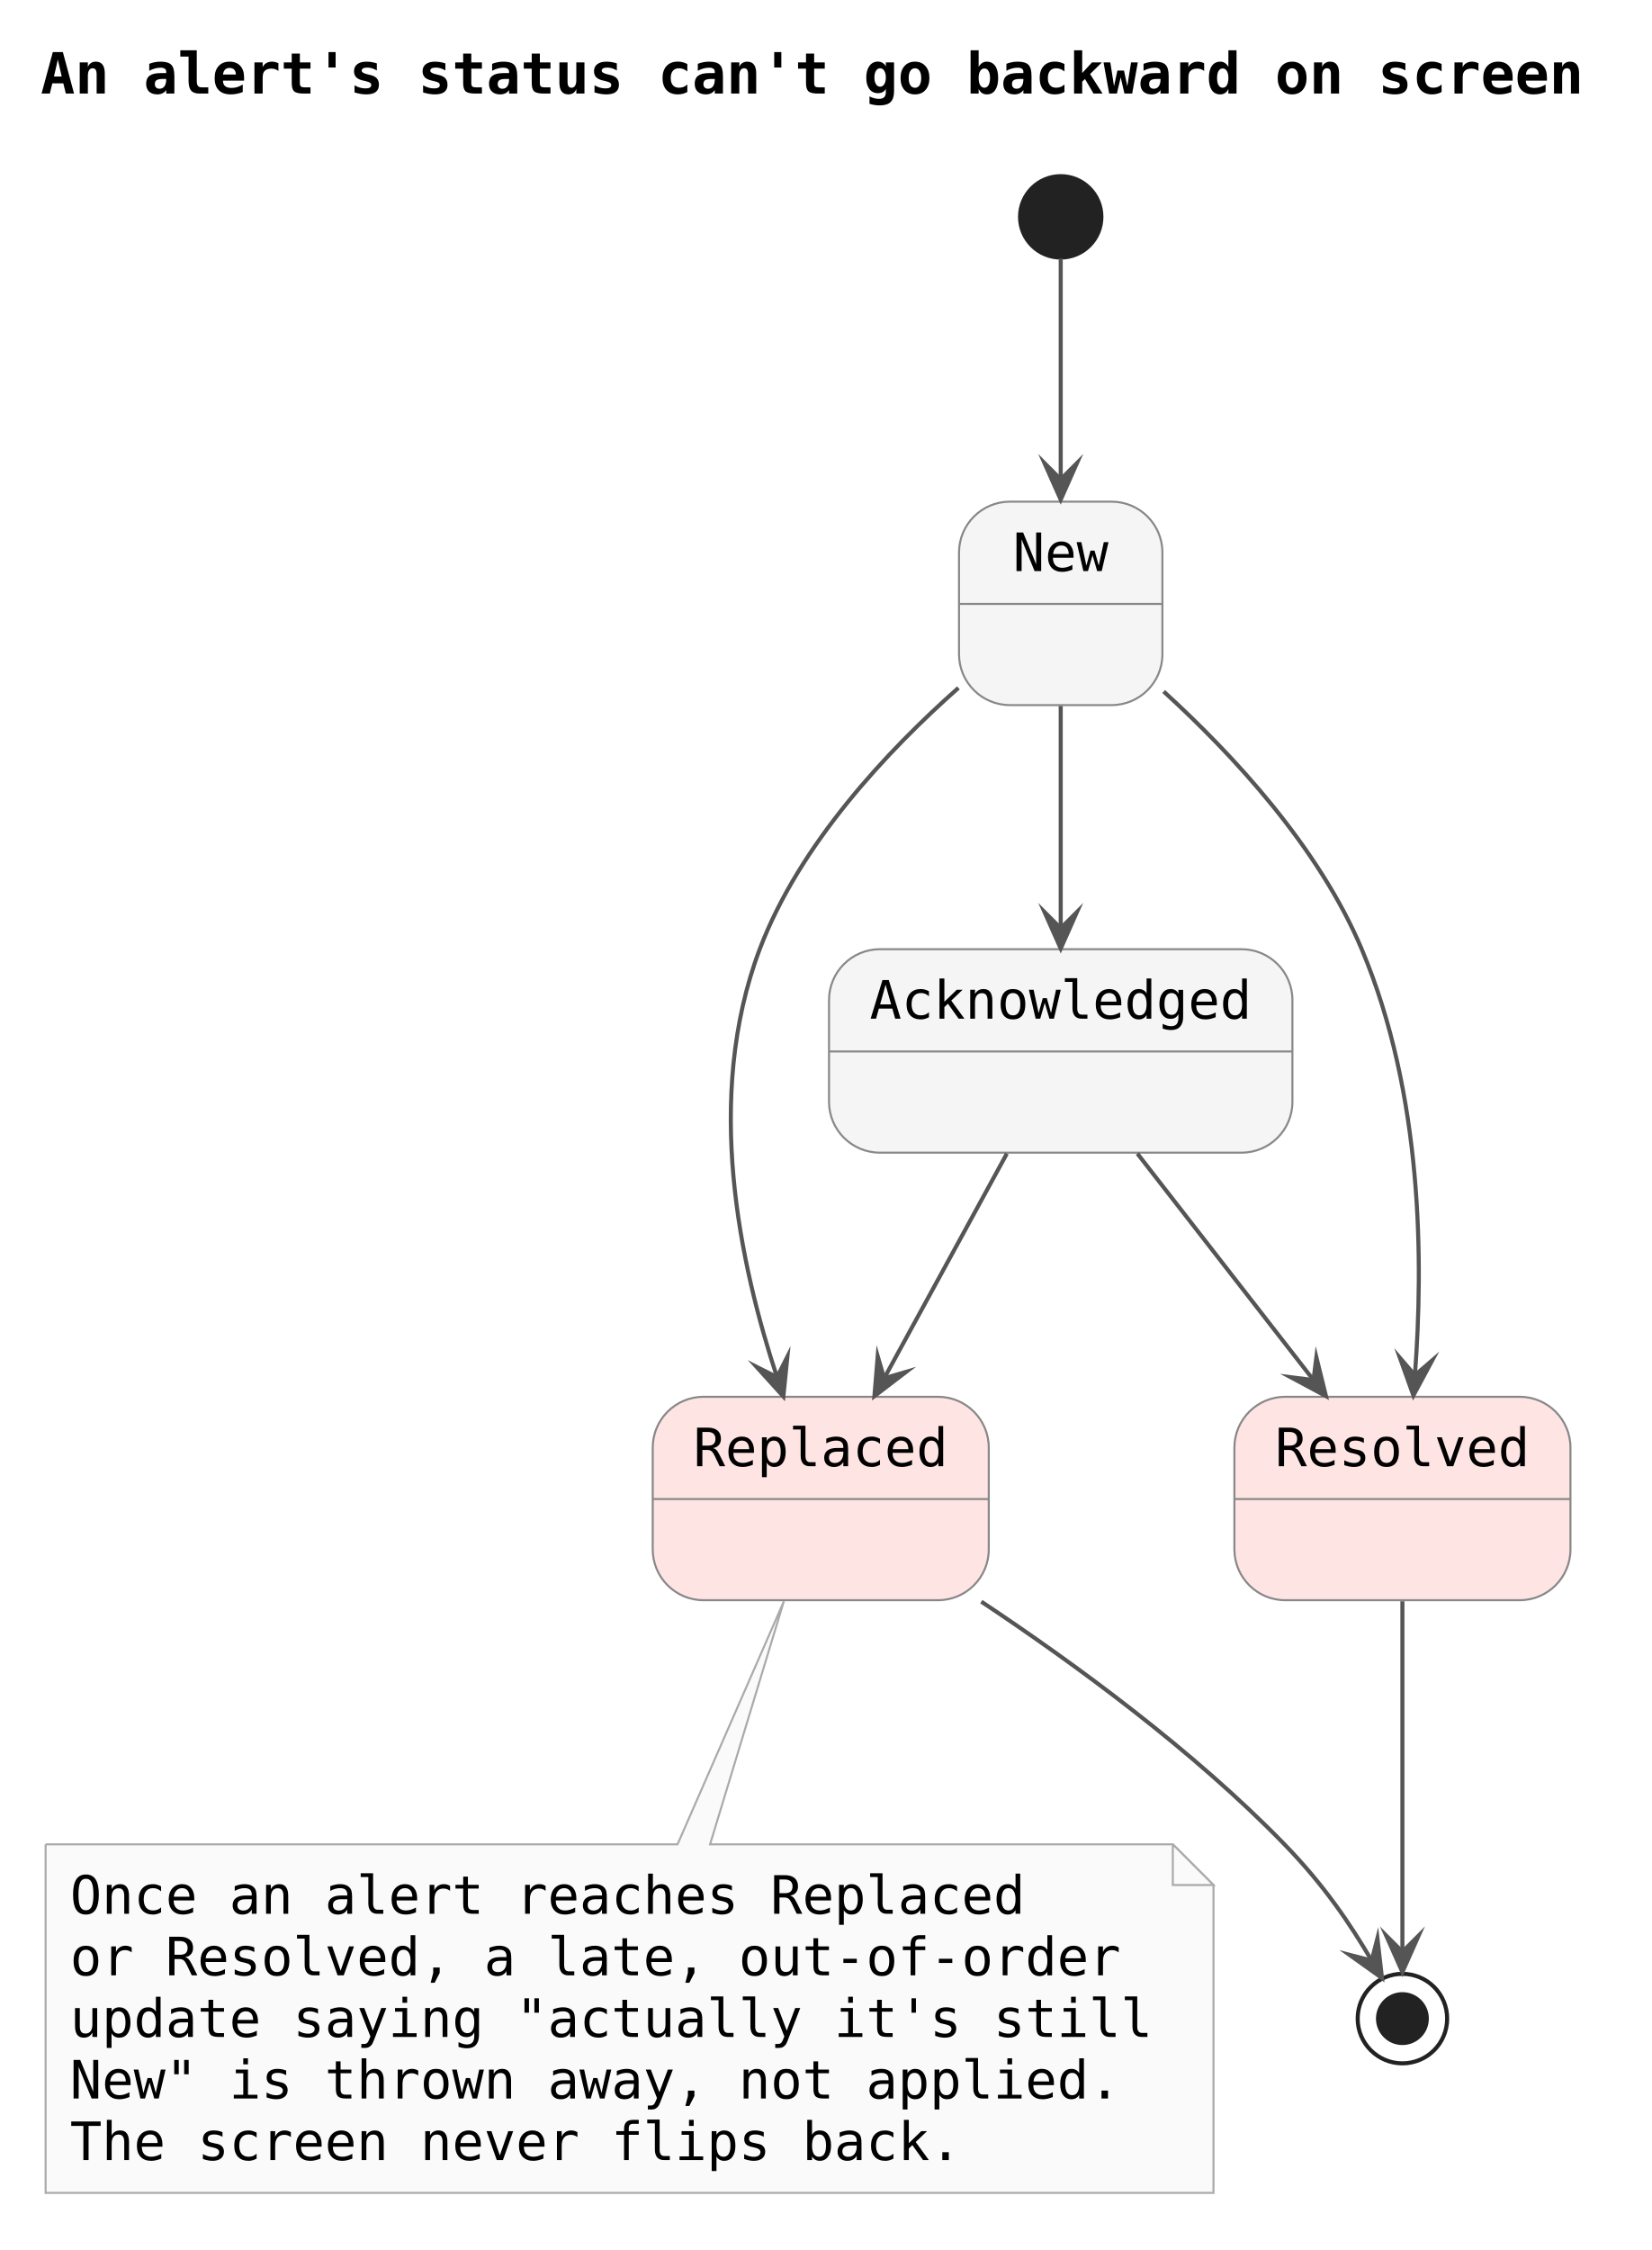
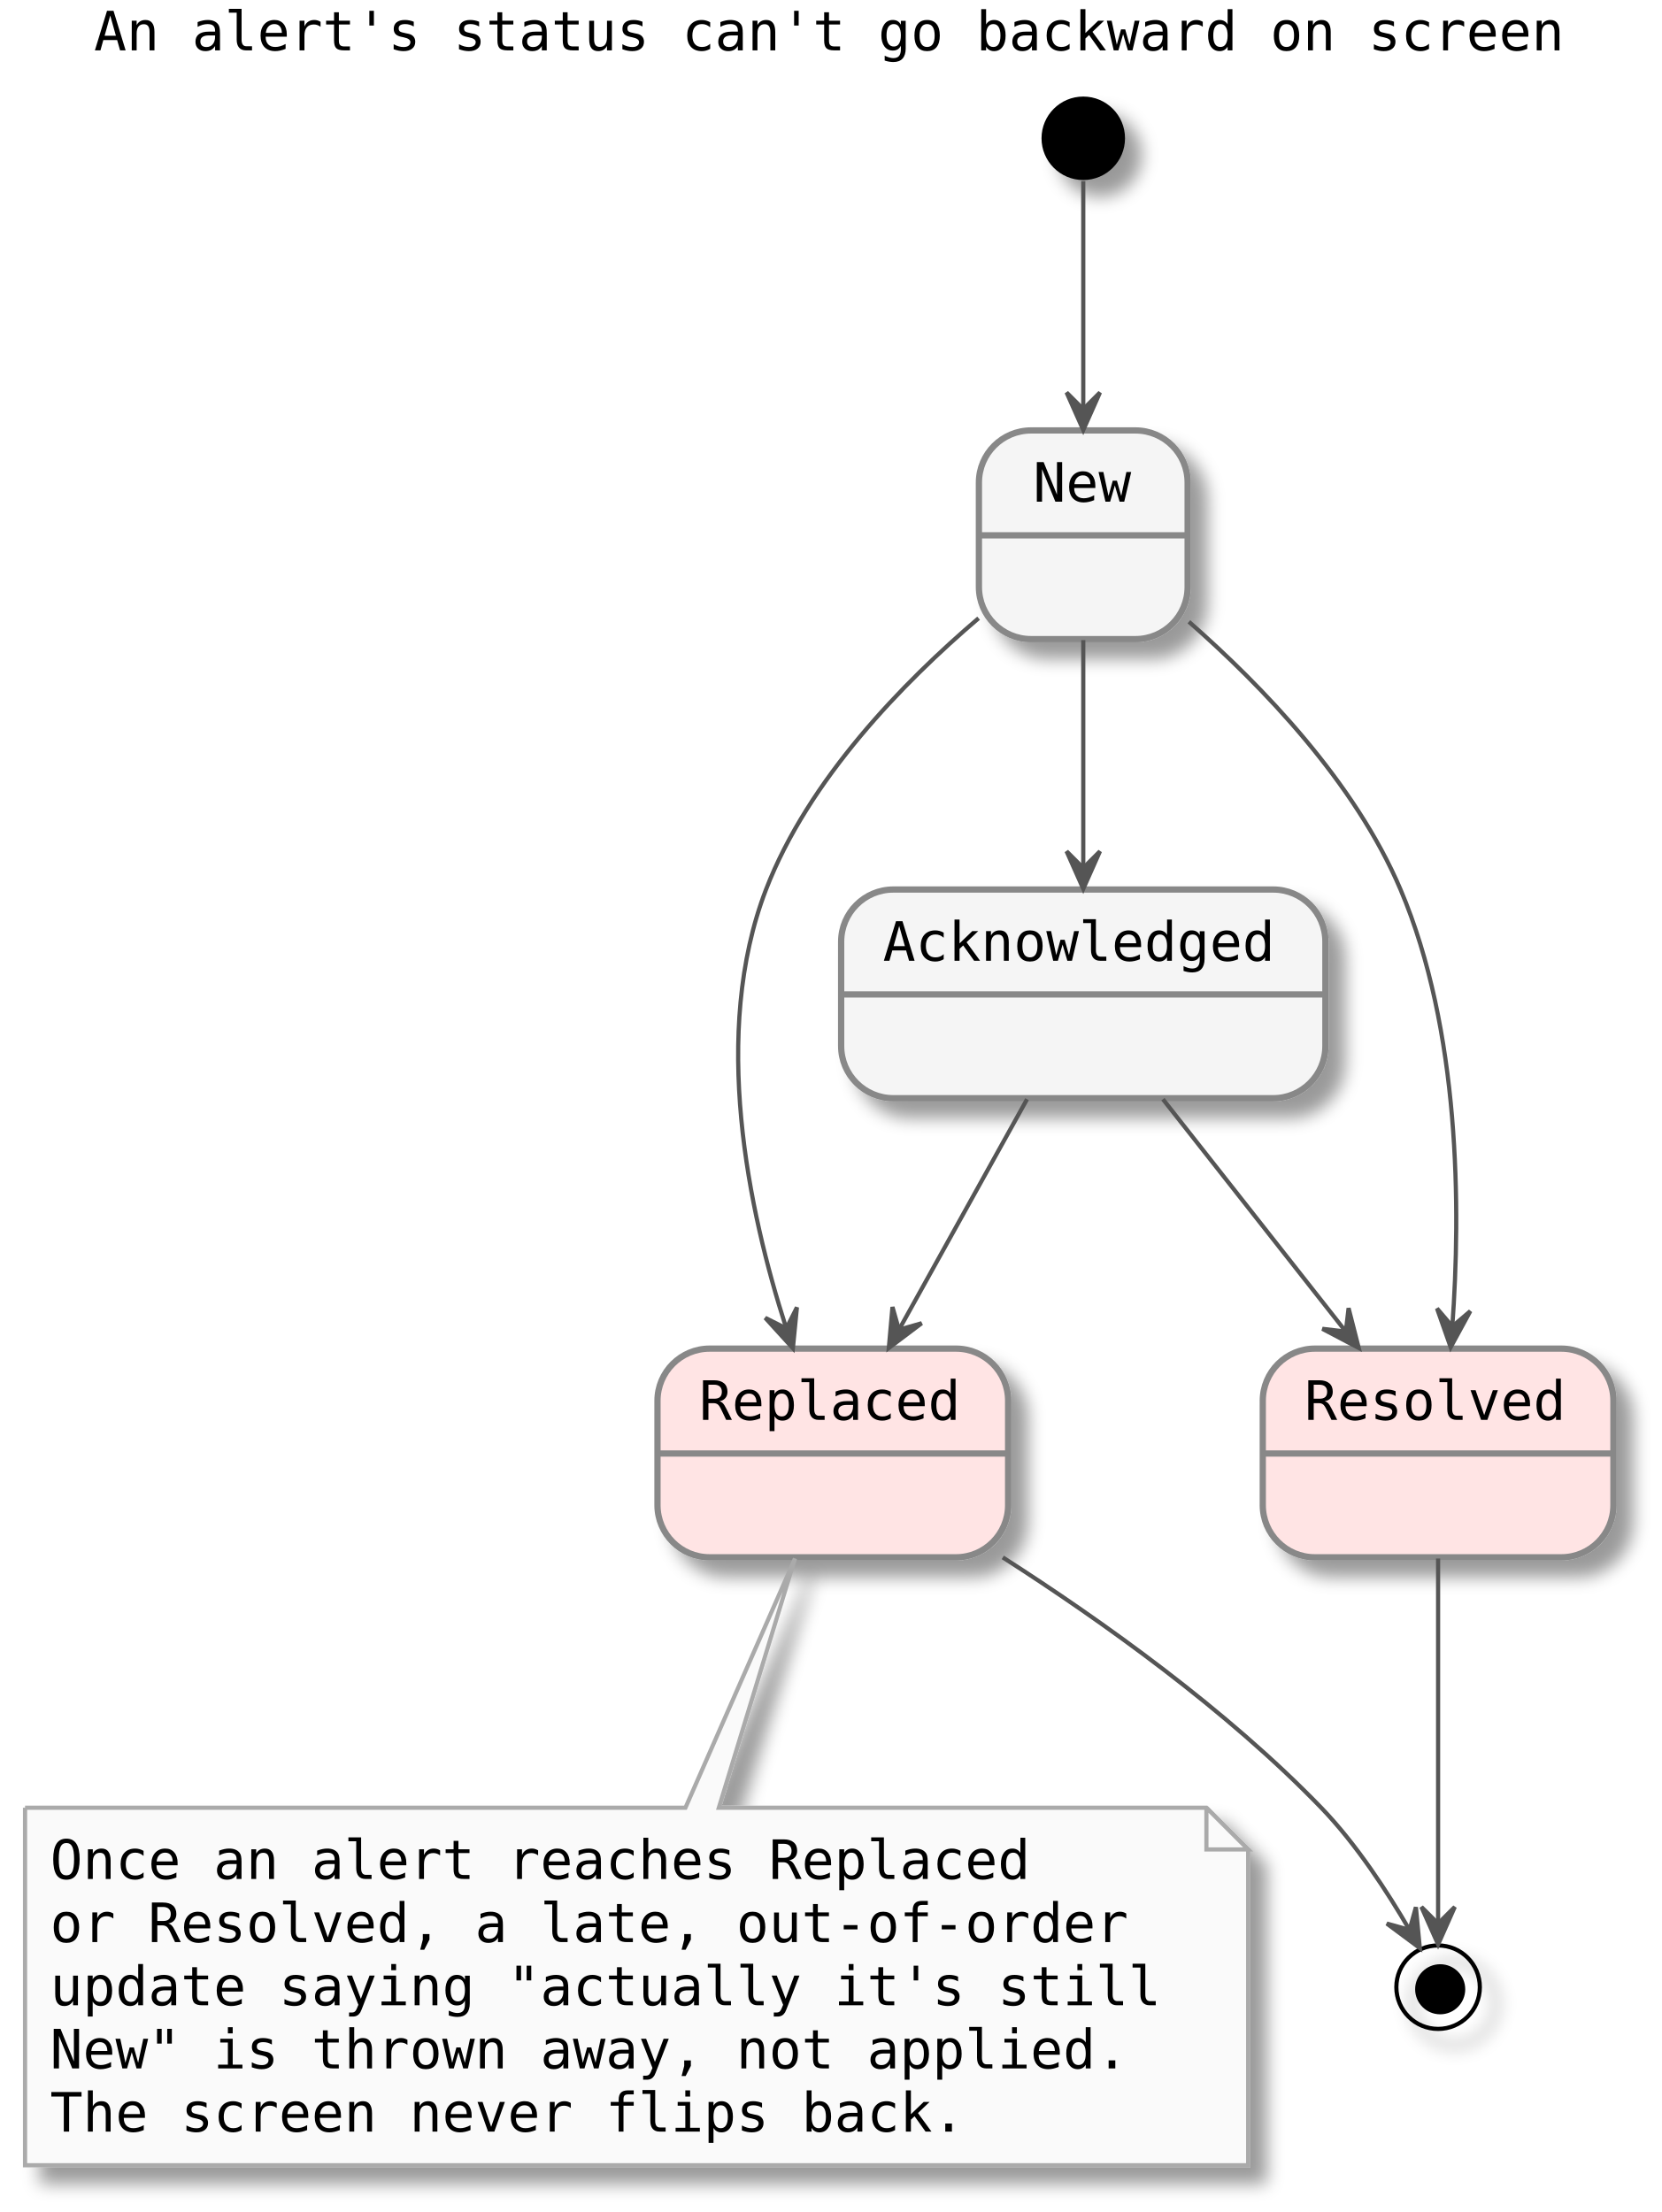
- <svg xmlns="http://www.w3.org/2000/svg" contentStyleType="text/css" data-diagram-type="STATE" height="553px" preserveAspectRatio="none" style="width:406px;height:553px;background:#FFFFFF;" version="1.1" viewBox="0 0 406 553" width="406px" zoomAndPan="magnify">
-   <defs />
+ <svg xmlns="http://www.w3.org/2000/svg" contentScriptType="application/ecmascript" contentStyleType="text/css" height="530px" preserveAspectRatio="none" style="width:398px;height:530px;" version="1.1" viewBox="0 0 398 530" width="398px" zoomAndPan="magnify">
+   <defs>
+     <filter height="300%" id="f1s46bpgfqztap" width="300%" x="-1" y="-1">
+       <feGaussianBlur result="blurOut" stdDeviation="2.0" />
+       <feColorMatrix in="blurOut" result="blurOut2" type="matrix" values="0 0 0 0 0 0 0 0 0 0 0 0 0 0 0 0 0 0 .4 0" />
+       <feOffset dx="4.0" dy="4.0" in="blurOut2" result="blurOut3" />
+       <feBlend in="SourceGraphic" in2="blurOut3" mode="normal" />
+     </filter>
+   </defs>
  <g>
-     <g class="title" data-source-line="1">
-       <text fill="#000000" font-family="monospace" font-size="14" font-weight="700" lengthAdjust="spacing" textLength="379.292" x="10" y="22.995">An alert's status can't go backward on screen</text>
-     </g>
-     <g class="entity" data-qualified-name="Replaced" data-source-line="19" id="ent0001">
-       <rect fill="#FFE4E4" height="50" rx="12.5" ry="12.5" style="stroke:#888888;stroke-width:0.5;" width="82.613" x="160.464" y="343.297" />
-       <line style="stroke:#888888;stroke-width:0.5;" x1="160.464" x2="243.078" y1="368.43" y2="368.43" />
-       <text fill="#000000" font-family="monospace" font-size="13" lengthAdjust="spacing" textLength="62.613" x="170.464" y="360.364">Replaced</text>
-     </g>
-     <g class="entity" data-qualified-name="Resolved" data-source-line="20" id="ent0002">
-       <rect fill="#FFE4E4" height="50" rx="12.5" ry="12.5" style="stroke:#888888;stroke-width:0.5;" width="82.613" x="303.464" y="343.297" />
-       <line style="stroke:#888888;stroke-width:0.5;" x1="303.464" x2="386.078" y1="368.43" y2="368.43" />
-       <text fill="#000000" font-family="monospace" font-size="13" lengthAdjust="spacing" textLength="62.613" x="313.464" y="360.364">Resolved</text>
-     </g>
-     <g class="start_entity" data-qualified-name=".start." data-source-line="11" id="ent0003">
-       <ellipse cx="260.764" cy="53.297" fill="#222222" rx="10" ry="10" style="stroke:#222222;stroke-width:1;" />
-     </g>
-     <g class="entity" data-qualified-name="New" data-source-line="11" id="ent0004">
-       <rect fill="#F5F5F5" height="50" rx="12.5" ry="12.5" style="stroke:#888888;stroke-width:0.5;" width="50" x="235.764" y="123.297" />
-       <line style="stroke:#888888;stroke-width:0.5;" x1="235.764" x2="285.764" y1="148.43" y2="148.43" />
-       <text fill="#000000" font-family="monospace" font-size="13" lengthAdjust="spacing" textLength="23.48" x="249.024" y="140.364">New</text>
-     </g>
-     <g class="entity" data-qualified-name="Acknowledged" data-source-line="13" id="ent0006">
-       <rect fill="#F5F5F5" height="50" rx="12.5" ry="12.5" style="stroke:#888888;stroke-width:0.5;" width="113.92" x="203.804" y="233.297" />
-       <line style="stroke:#888888;stroke-width:0.5;" x1="203.804" x2="317.724" y1="258.43" y2="258.43" />
-       <text fill="#000000" font-family="monospace" font-size="13" lengthAdjust="spacing" textLength="93.92" x="213.804" y="250.364">Acknowledged</text>
-     </g>
-     <g class="end_entity" data-qualified-name=".end." data-source-line="22" id="ent0012">
-       <ellipse cx="344.764" cy="496.127" fill="none" rx="11" ry="11" style="stroke:#222222;stroke-width:1;" />
-       <ellipse cx="344.764" cy="496.127" fill="#222222" rx="6" ry="6" style="stroke:#222222;stroke-width:1;" />
-     </g>
-     <g class="entity" data-qualified-name="GMN15" data-source-line="26" id="ent0016">
-       <path d="M11.214,453.297 L11.214,538.961 A0,0 0 0 0 11.214,538.961 L298.321,538.961 A0,0 0 0 0 298.321,538.961 L298.321,463.297 L288.321,453.297 L174.564,453.297 L192.704,393.557 L166.564,453.297 L11.214,453.297 A0,0 0 0 0 11.214,453.297" fill="#FAFAFA" style="stroke:#AAAAAA;stroke-width:0.5;" />
-       <path d="M288.321,453.297 L288.321,463.297 L298.321,463.297 L288.321,453.297" fill="#FAFAFA" style="stroke:#AAAAAA;stroke-width:0.5;" />
-       <text fill="#000000" font-family="monospace" font-size="13" lengthAdjust="spacing" textLength="234.8" x="17.214" y="470.364">Once an alert reaches Replaced</text>
-       <text fill="#000000" font-family="monospace" font-size="13" lengthAdjust="spacing" textLength="258.28" x="17.214" y="485.497">or Resolved, a late, out-of-order</text>
-       <text fill="#000000" font-family="monospace" font-size="13" lengthAdjust="spacing" textLength="266.106" x="17.214" y="500.629">update saying "actually it's still</text>
-       <text fill="#000000" font-family="monospace" font-size="13" lengthAdjust="spacing" textLength="258.28" x="17.214" y="515.762">New" is thrown away, not applied.</text>
-       <text fill="#000000" font-family="monospace" font-size="13" lengthAdjust="spacing" textLength="219.147" x="17.214" y="530.895">The screen never flips back.</text>
-     </g>
-     <g class="link" data-entity-1="ent0003" data-entity-2="ent0004" data-link-type="dependency" data-source-line="11" id="lnk5">
-       <path d="M260.764,63.547 C260.764,77.237 260.764,98.367 260.764,117.807" fill="none" id="*start*-to-New" style="stroke:#555555;stroke-width:1;" />
-       <polygon fill="#555555" points="260.764,122.807,264.764,113.807,260.764,117.807,256.764,113.807,260.764,122.807" style="stroke:#555555;stroke-width:1;stroke-linejoin:miter;stroke-miterlimit:10;" />
-     </g>
-     <g class="link" data-entity-1="ent0004" data-entity-2="ent0006" data-link-type="dependency" data-source-line="13" id="lnk7">
-       <path d="M260.764,173.527 C260.764,191.317 260.764,210.367 260.764,228.137" fill="none" id="New-to-Acknowledged" style="stroke:#555555;stroke-width:1;" />
-       <polygon fill="#555555" points="260.764,233.137,264.764,224.137,260.764,228.137,256.764,224.137,260.764,233.137" style="stroke:#555555;stroke-width:1;stroke-linejoin:miter;stroke-miterlimit:10;" />
-     </g>
-     <g class="link" data-entity-1="ent0004" data-entity-2="ent0001" data-link-type="dependency" data-source-line="14" id="lnk8">
-       <path d="M235.614,169.067 C218.224,184.457 196.514,207.477 186.764,233.297 C172.954,269.867 181.982,310.997 191.022,338.477" fill="none" id="New-to-Replaced" style="stroke:#555555;stroke-width:1;" />
-       <polygon fill="#555555" points="192.584,343.227,193.572,333.428,191.022,338.477,185.972,335.928,192.584,343.227" style="stroke:#555555;stroke-width:1;stroke-linejoin:miter;stroke-miterlimit:10;" />
-     </g>
-     <g class="link" data-entity-1="ent0004" data-entity-2="ent0002" data-link-type="dependency" data-source-line="15" id="lnk9">
-       <path d="M286.074,169.957 C303.074,185.447 324.214,208.217 334.764,233.297 C349.874,269.197 349.907,310.301 347.837,338.001" fill="none" id="New-to-Resolved" style="stroke:#555555;stroke-width:1;" />
-       <polygon fill="#555555" points="347.464,342.987,352.124,334.31,347.837,338.001,344.146,333.714,347.464,342.987" style="stroke:#555555;stroke-width:1;stroke-linejoin:miter;stroke-miterlimit:10;" />
-     </g>
-     <g class="link" data-entity-1="ent0006" data-entity-2="ent0001" data-link-type="dependency" data-source-line="16" id="lnk10">
-       <path d="M247.524,283.527 C237.814,301.317 227.072,320.979 217.362,338.749" fill="none" id="Acknowledged-to-Replaced" style="stroke:#555555;stroke-width:1;" />
-       <polygon fill="#555555" points="214.964,343.137,222.79,337.157,217.362,338.749,215.77,333.321,214.964,343.137" style="stroke:#555555;stroke-width:1;stroke-linejoin:miter;stroke-miterlimit:10;" />
-     </g>
-     <g class="link" data-entity-1="ent0006" data-entity-2="ent0002" data-link-type="dependency" data-source-line="17" id="lnk11">
-       <path d="M279.614,283.527 C293.454,301.317 309.096,321.419 322.906,339.189" fill="none" id="Acknowledged-to-Resolved" style="stroke:#555555;stroke-width:1;" />
-       <polygon fill="#555555" points="325.974,343.137,323.61,333.576,322.906,339.189,317.293,338.485,325.974,343.137" style="stroke:#555555;stroke-width:1;stroke-linejoin:miter;stroke-miterlimit:10;" />
-     </g>
-     <g class="link" data-entity-1="ent0001" data-entity-2="ent0012" data-link-type="dependency" data-source-line="22" id="lnk13">
-       <path d="M241.244,393.647 C264.444,409.067 293.494,430.367 315.764,453.297 C325.624,463.437 331.947,472.929 337.207,481.859" fill="none" id="Replaced-to-*end*" style="stroke:#555555;stroke-width:1;" />
-       <polygon fill="#555555" points="339.744,486.167,338.623,476.382,337.207,481.859,331.73,480.442,339.744,486.167" style="stroke:#555555;stroke-width:1;stroke-linejoin:miter;stroke-miterlimit:10;" />
-     </g>
-     <g class="link" data-entity-1="ent0002" data-entity-2="ent0012" data-link-type="dependency" data-source-line="23" id="lnk14">
-       <path d="M344.764,393.557 C344.764,421.117 344.764,459.857 344.764,479.707" fill="none" id="Resolved-to-*end*" style="stroke:#555555;stroke-width:1;" />
-       <polygon fill="#555555" points="344.764,484.707,348.764,475.707,344.764,479.707,340.764,475.707,344.764,484.707" style="stroke:#555555;stroke-width:1;stroke-linejoin:miter;stroke-miterlimit:10;" />
-     </g>
+     <text fill="#000000" font-family="monospace" font-size="13" lengthAdjust="spacingAndGlyphs" textLength="360" x="22.5" y="12.067">An alert's status can't go backward on screen</text>
+     <ellipse cx="259.5" cy="33.133" fill="#000000" filter="url(#f1s46bpgfqztap)" rx="10" ry="10" style="stroke: none; stroke-width: 1.0;" />
+     <rect fill="#F5F5F5" filter="url(#f1s46bpgfqztap)" height="50" rx="12.5" ry="12.5" style="stroke: #888888; stroke-width: 1.5;" width="50" x="234.5" y="103.133" />
+     <line style="stroke: #888888; stroke-width: 1.5;" x1="234.5" x2="284.5" y1="128.266" y2="128.266" />
+     <text fill="#000000" font-family="monospace" font-size="13" lengthAdjust="spacingAndGlyphs" textLength="24" x="247.5" y="120.2">New</text>
+     <rect fill="#F5F5F5" filter="url(#f1s46bpgfqztap)" height="50" rx="12.5" ry="12.5" style="stroke: #888888; stroke-width: 1.5;" width="116" x="201.5" y="213.133" />
+     <line style="stroke: #888888; stroke-width: 1.5;" x1="201.5" x2="317.5" y1="238.266" y2="238.266" />
+     <text fill="#000000" font-family="monospace" font-size="13" lengthAdjust="spacingAndGlyphs" textLength="96" x="211.5" y="230.2">Acknowledged</text>
+     <rect fill="#FFE4E4" filter="url(#f1s46bpgfqztap)" height="50" rx="12.5" ry="12.5" style="stroke: #888888; stroke-width: 1.5;" width="84" x="157.5" y="323.133" />
+     <line style="stroke: #888888; stroke-width: 1.5;" x1="157.5" x2="241.5" y1="348.266" y2="348.266" />
+     <text fill="#000000" font-family="monospace" font-size="13" lengthAdjust="spacingAndGlyphs" textLength="64" x="167.5" y="340.2">Replaced</text>
+     <rect fill="#FFE4E4" filter="url(#f1s46bpgfqztap)" height="50" rx="12.5" ry="12.5" style="stroke: #888888; stroke-width: 1.5;" width="84" x="302.5" y="323.133" />
+     <line style="stroke: #888888; stroke-width: 1.5;" x1="302.5" x2="386.5" y1="348.266" y2="348.266" />
+     <text fill="#000000" font-family="monospace" font-size="13" lengthAdjust="spacingAndGlyphs" textLength="64" x="312.5" y="340.2">Resolved</text>
+     <ellipse cx="344.5" cy="476.133" fill="none" filter="url(#f1s46bpgfqztap)" rx="10" ry="10" style="stroke: #000000; stroke-width: 1.0;" />
+     <ellipse cx="345" cy="476.633" fill="#000000" rx="6" ry="6" style="stroke: none; stroke-width: 1.0;" />
+     <path d="M6,433.133 L6,518.797 A0,0 0 0 0 6,518.797 L299,518.797 A0,0 0 0 0 299,518.797 L299,443.133 L289,433.133 L172.2,433.133 L190.44,373.423 L164.2,433.133 L6,433.133 A0,0 0 0 0 6,433.133 " fill="#FAFAFA" filter="url(#f1s46bpgfqztap)" style="stroke: #AAAAAA; stroke-width: 1.0;" />
+     <path d="M289,433.133 L289,443.133 L299,443.133 L289,433.133 " fill="#FAFAFA" style="stroke: #AAAAAA; stroke-width: 1.0;" />
+     <text fill="#000000" font-family="monospace" font-size="13" lengthAdjust="spacingAndGlyphs" textLength="240" x="12" y="450.2">Once an alert reaches Replaced</text>
+     <text fill="#000000" font-family="monospace" font-size="13" lengthAdjust="spacingAndGlyphs" textLength="264" x="12" y="465.332">or Resolved, a late, out-of-order</text>
+     <text fill="#000000" font-family="monospace" font-size="13" lengthAdjust="spacingAndGlyphs" textLength="272" x="12" y="480.465">update saying "actually it's still</text>
+     <text fill="#000000" font-family="monospace" font-size="13" lengthAdjust="spacingAndGlyphs" textLength="264" x="12" y="495.598">New" is thrown away, not applied.</text>
+     <text fill="#000000" font-family="monospace" font-size="13" lengthAdjust="spacingAndGlyphs" textLength="224" x="12" y="510.731">The screen never flips back.</text>
+     <path d="M259.5,43.393 C259.5,55.993 259.5,79.113 259.5,97.873 " fill="none" id="*start-&gt;New" style="stroke: #555555; stroke-width: 1.0;" />
+     <polygon fill="#555555" points="259.5,103.043,263.5,94.043,259.5,98.043,255.5,94.043,259.5,103.043" style="stroke: #555555; stroke-width: 1.0;" />
+     <path d="M259.5,153.373 C259.5,169.493 259.5,190.753 259.5,207.823 " fill="none" id="New-&gt;Acknowledged" style="stroke: #555555; stroke-width: 1.0;" />
+     <polygon fill="#555555" points="259.5,212.973,263.5,203.973,259.5,207.973,255.5,203.973,259.5,212.973" style="stroke: #555555; stroke-width: 1.0;" />
+     <path d="M234.43,148.123 C216.45,163.433 193.68,186.703 183.5,213.133 C170.26,247.503 179.32,290.193 188.28,318.023 " fill="none" id="New-&gt;Replaced" style="stroke: #555555; stroke-width: 1.0;" />
+     <polygon fill="#555555" points="189.94,323.043,190.906,313.241,188.367,318.296,183.312,315.758,189.94,323.043" style="stroke: #555555; stroke-width: 1.0;" />
+     <path d="M284.8,148.973 C302.4,164.393 324.59,187.423 335.5,213.133 C349.82,246.883 349.94,289.713 347.91,317.743 " fill="none" id="New-&gt;Resolved" style="stroke: #555555; stroke-width: 1.0;" />
+     <polygon fill="#555555" points="347.51,322.803,352.217,314.151,347.91,317.819,344.243,313.512,347.51,322.803" style="stroke: #555555; stroke-width: 1.0;" />
+     <path d="M246.03,263.373 C237,279.633 225.06,301.123 215.54,318.263 " fill="none" id="Acknowledged-&gt;Replaced" style="stroke: #555555; stroke-width: 1.0;" />
+     <polygon fill="#555555" points="212.92,322.973,220.787,317.048,215.348,318.602,213.794,313.163,212.92,322.973" style="stroke: #555555; stroke-width: 1.0;" />
+     <path d="M278.58,263.373 C291.48,279.763 308.58,301.493 322.12,318.703 " fill="none" id="Acknowledged-&gt;Resolved" style="stroke: #555555; stroke-width: 1.0;" />
+     <polygon fill="#555555" points="325.49,322.973,323.055,313.43,322.393,319.048,316.775,318.385,325.49,322.973" style="stroke: #555555; stroke-width: 1.0;" />
+     <path d="M240.22,373.153 C264.1,388.453 293.92,409.753 316.5,433.133 C324.92,441.853 332.42,453.423 337.53,462.203 " fill="none" id="Replaced-&gt;*end" style="stroke: #555555; stroke-width: 1.0;" />
+     <polygon fill="#555555" points="340.12,466.763,339.183,456.959,337.664,462.408,332.215,460.888,340.12,466.763" style="stroke: #555555; stroke-width: 1.0;" />
+     <path d="M344.5,373.423 C344.5,399.293 344.5,439.363 344.5,460.673 " fill="none" id="Resolved-&gt;*end" style="stroke: #555555; stroke-width: 1.0;" />
+     <polygon fill="#555555" points="344.5,465.903,348.5,456.903,344.5,460.903,340.5,456.903,344.5,465.903" style="stroke: #555555; stroke-width: 1.0;" />
  </g>
</svg>
